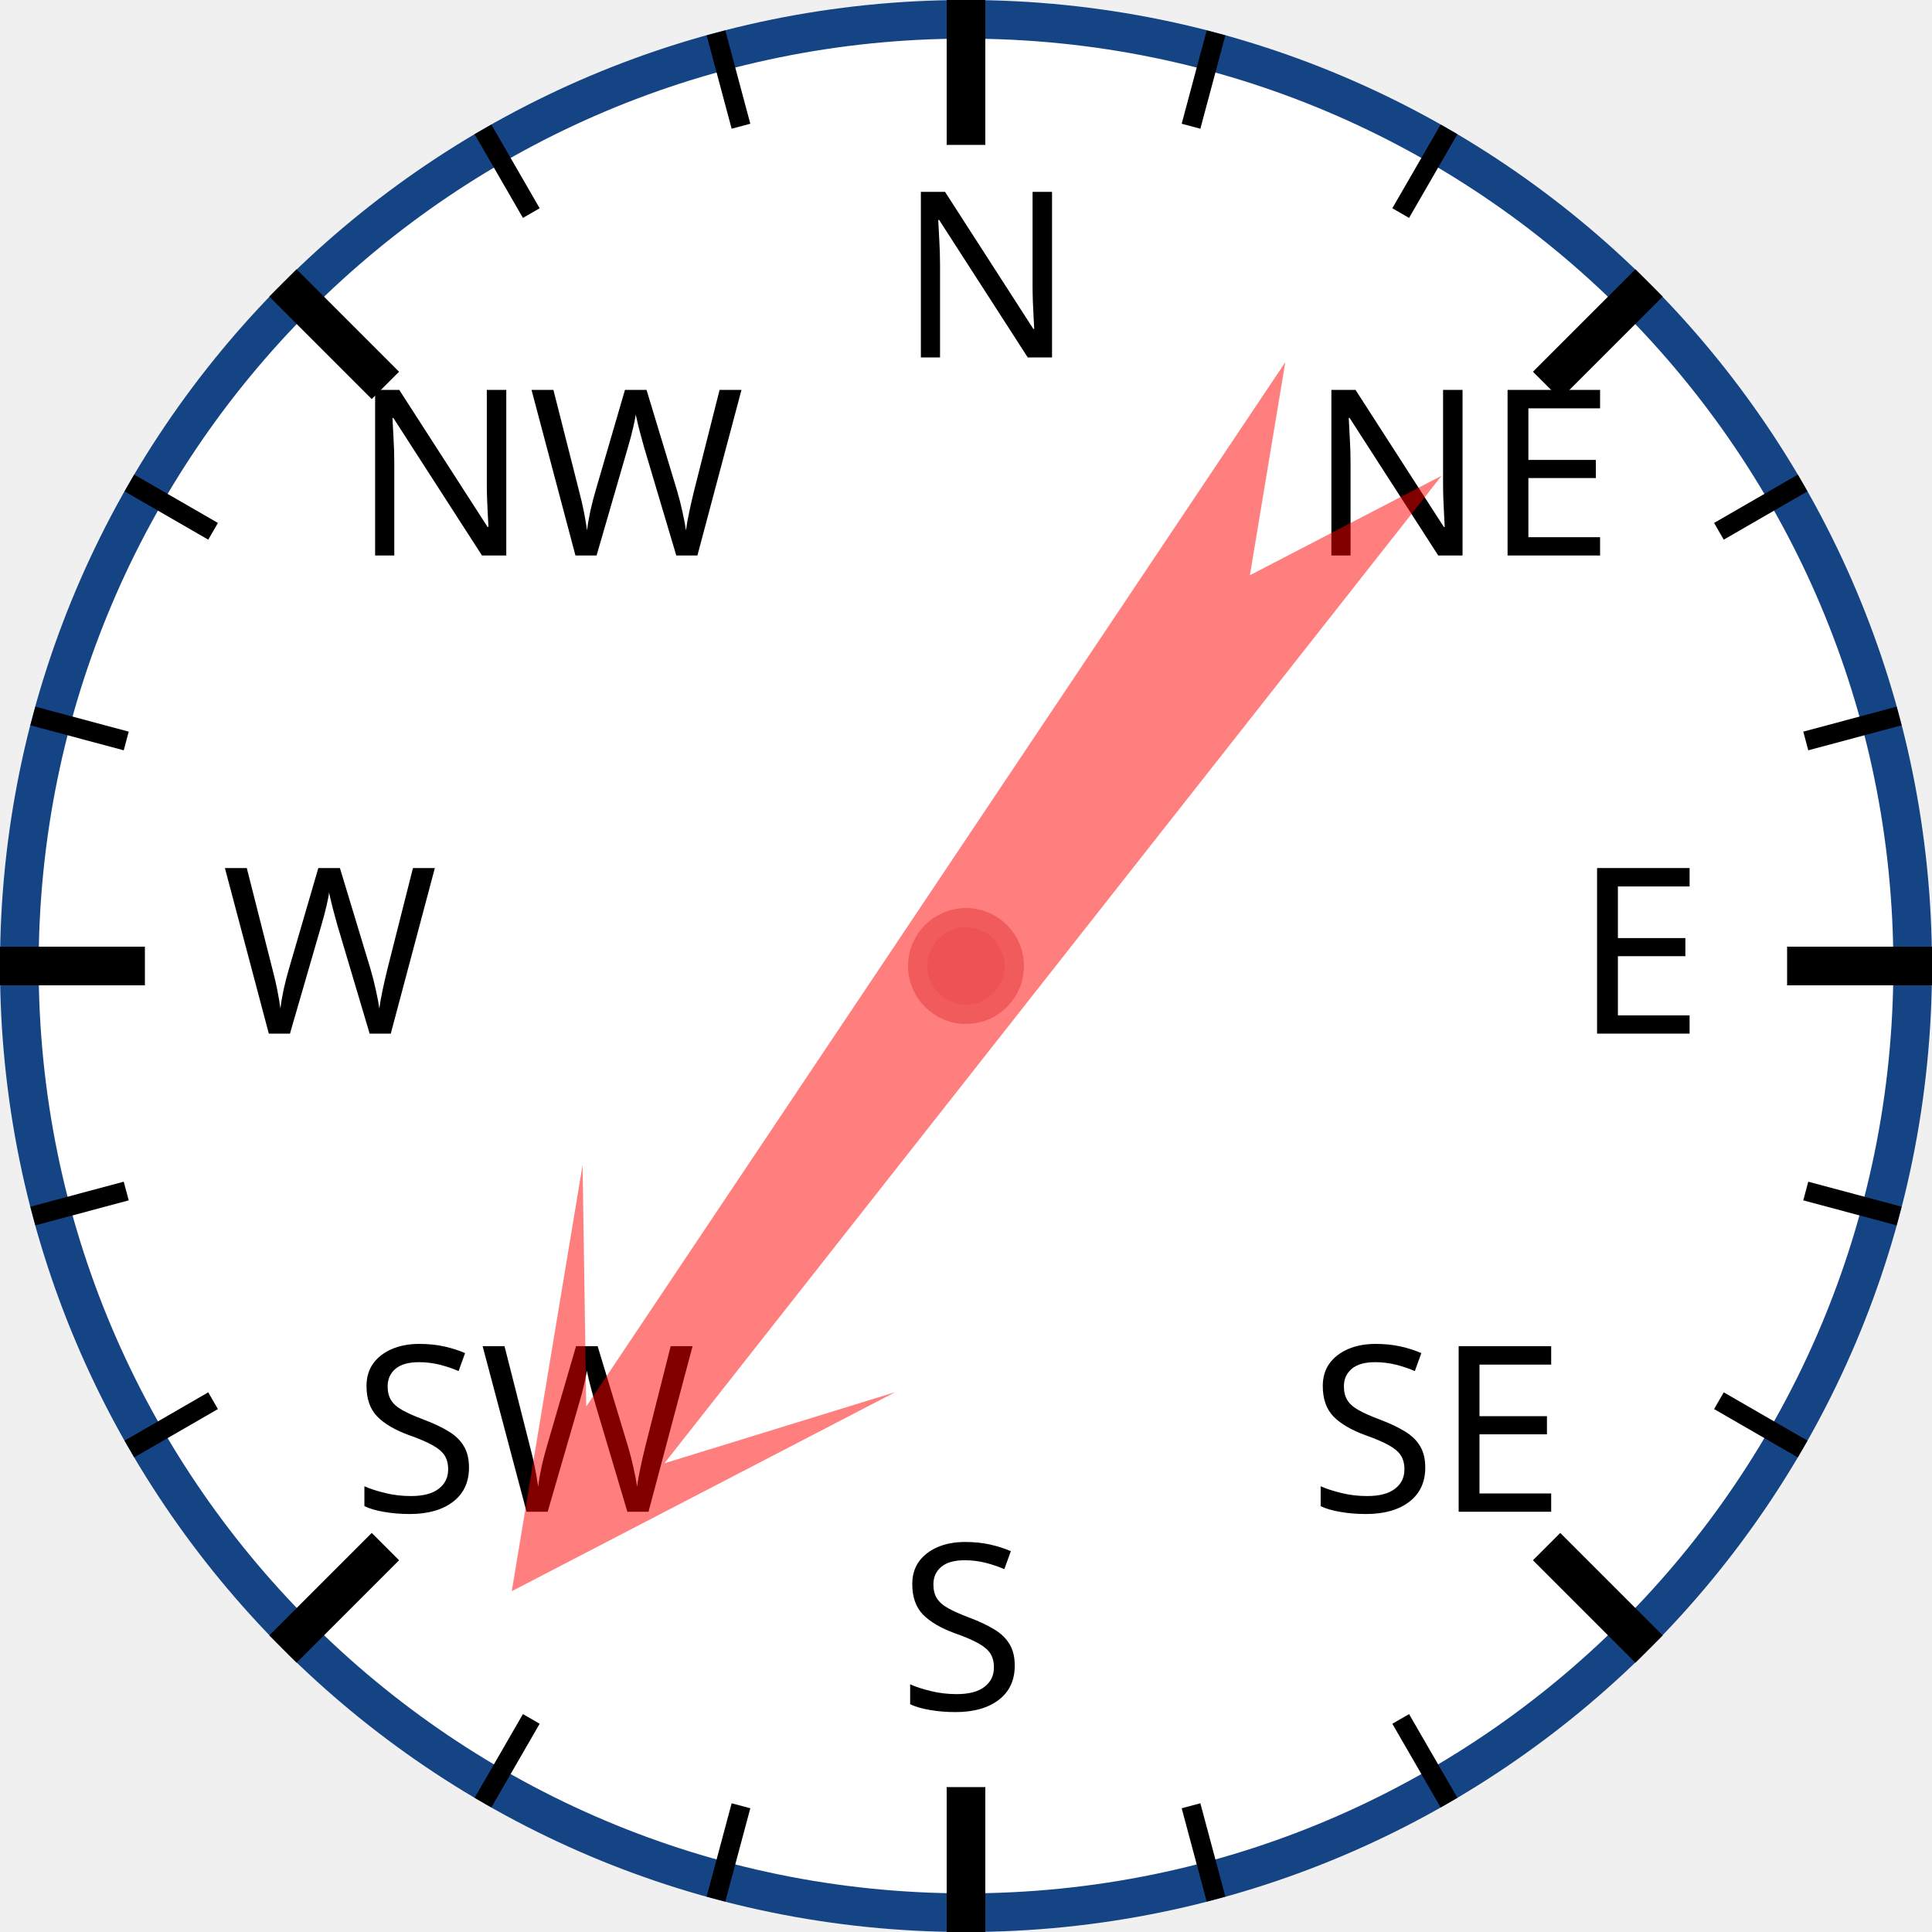
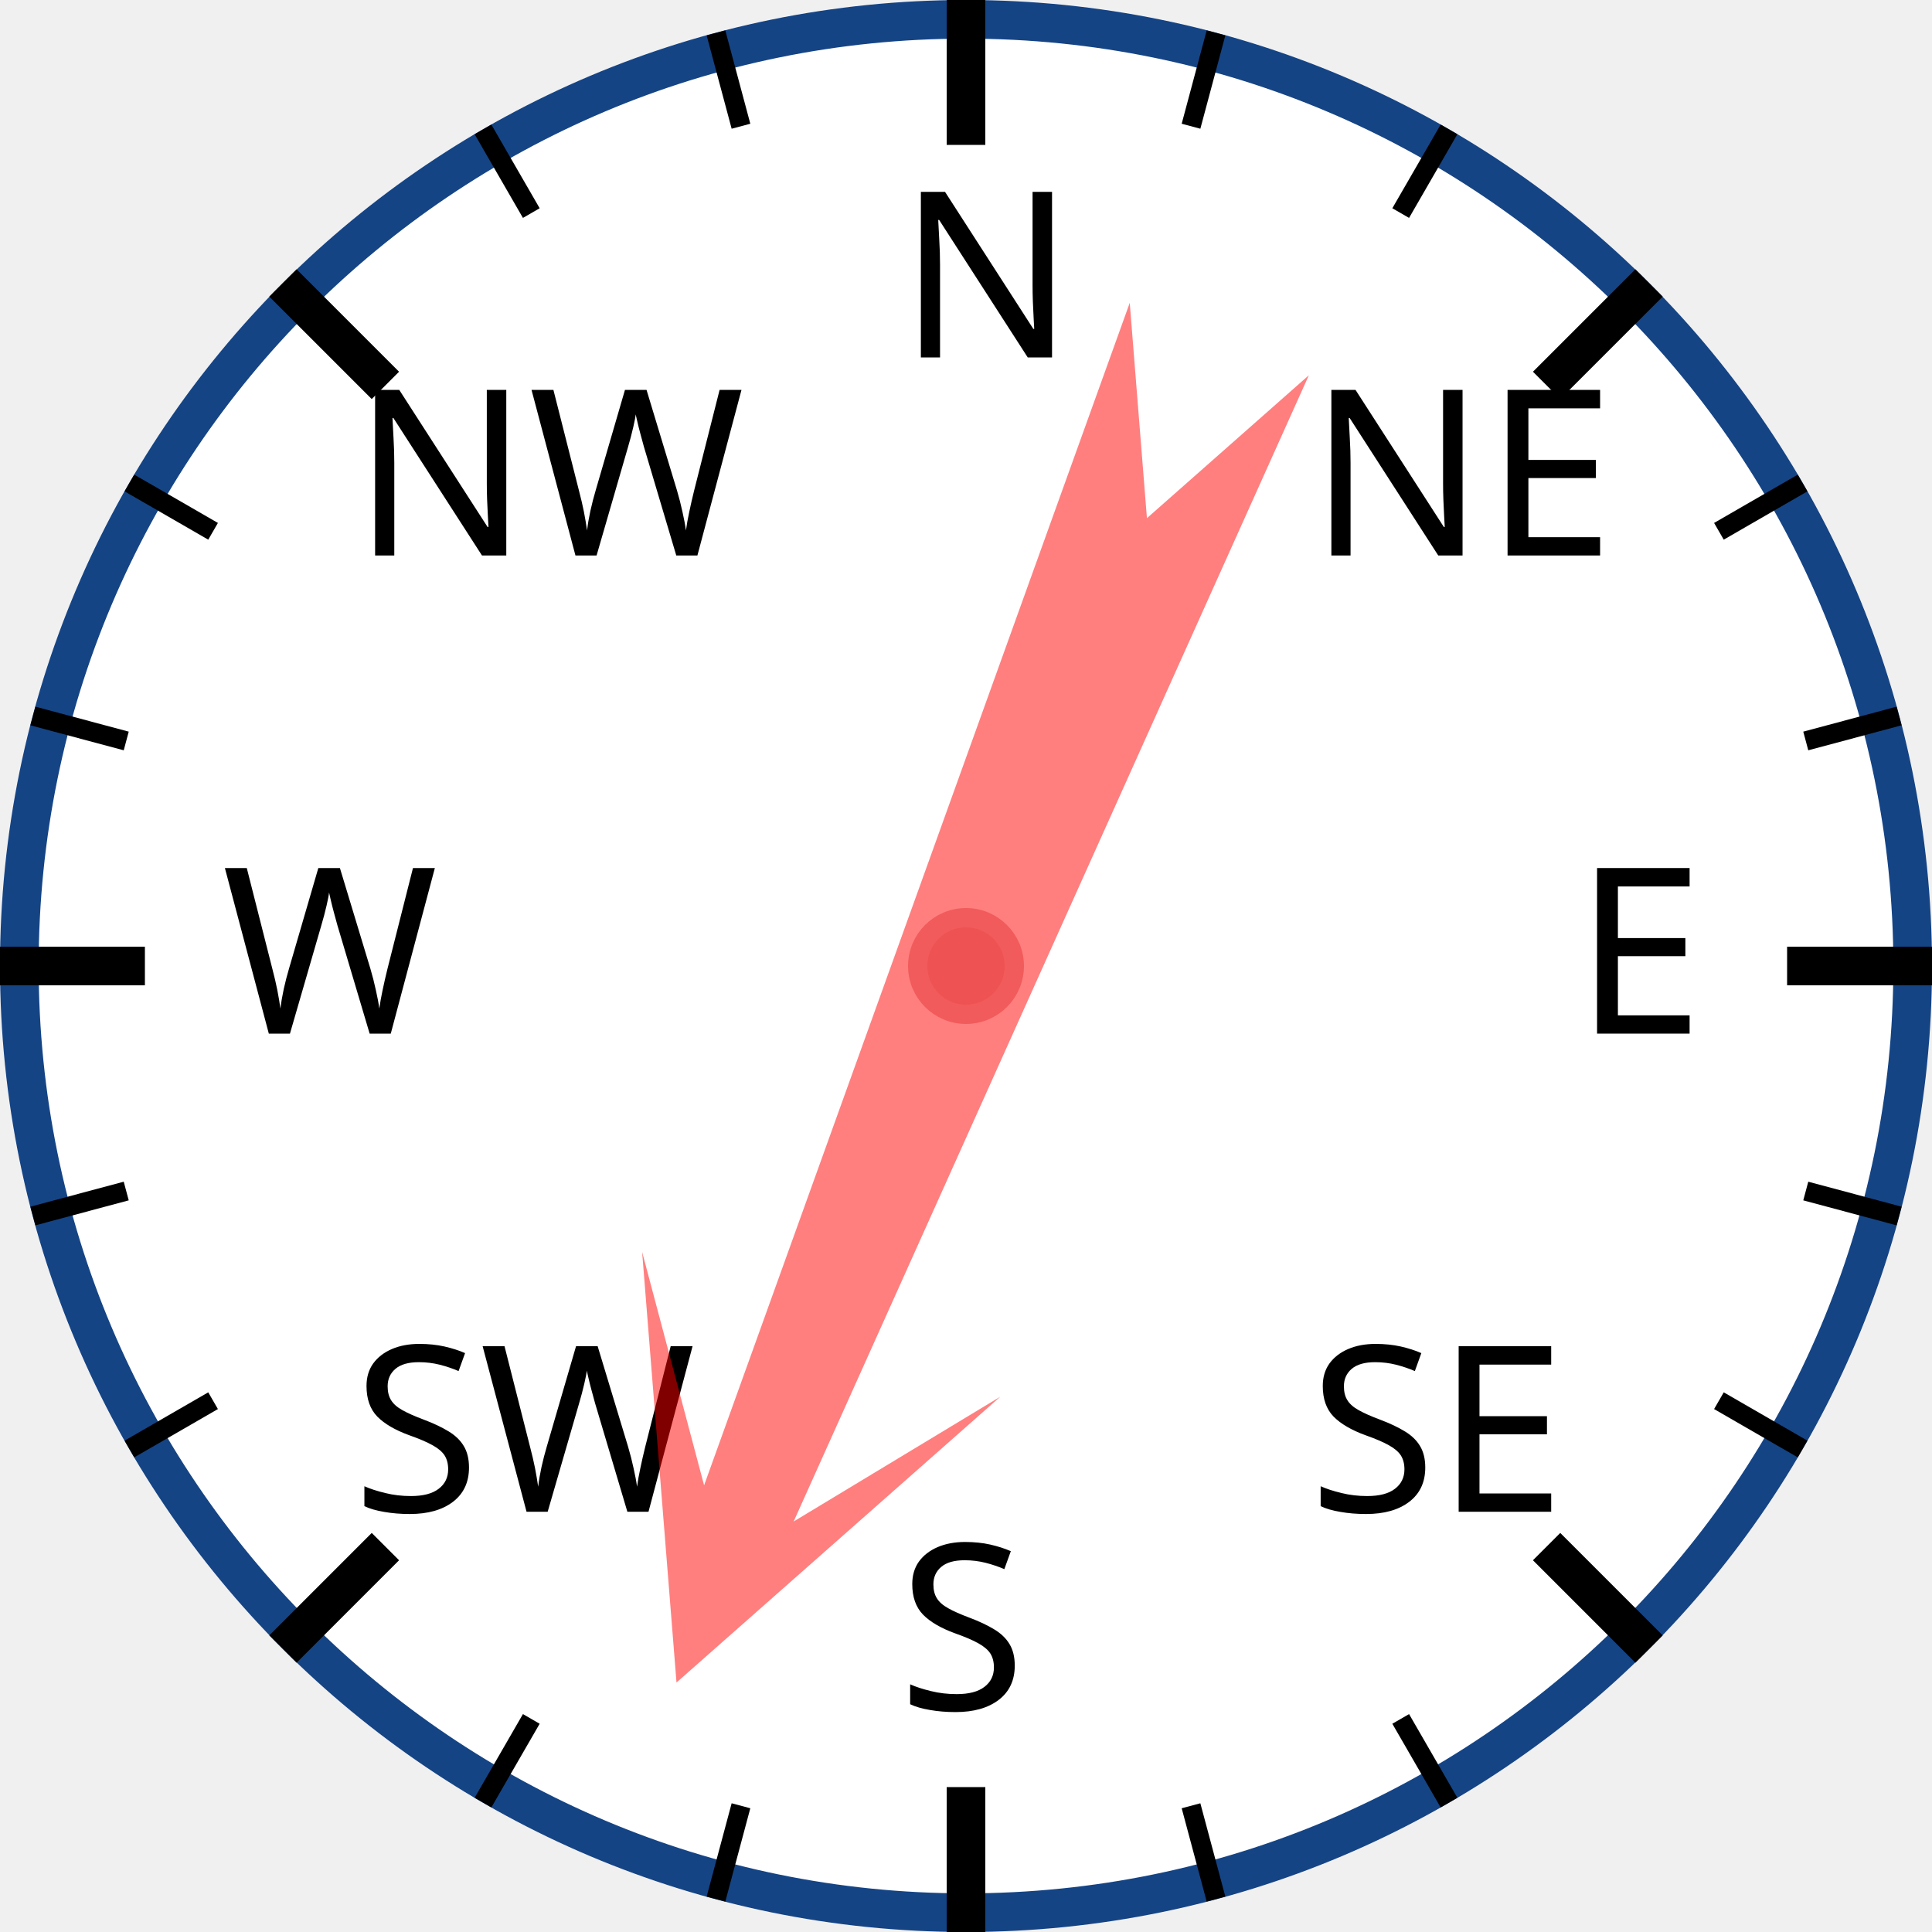
<svg xmlns="http://www.w3.org/2000/svg" width="120px" height="120px" viewBox="0 0 200 200">
  <circle cx="100" cy="100" r="98" style="fill: white; stroke: #154485; stroke-width: 4;" />
  <text x="93.0" y="37.0" style="font-family: sans-serif; font-size: 18pt;">N</text>
  <line x1="100.0" y1="0.0" x2="100.0" y2="15.0" style="stroke: black; stroke-width: 4;" />
  <line x1="74.118" y1="3.407" x2="76.706" y2="13.067" style="stroke: black; stroke-width: 2;" />
  <line x1="50" y1="13.397" x2="55" y2="22.058" style="stroke: black; stroke-width: 2;" />
  <text x="36.503" y="57.503" style="font-family: sans-serif; font-size: 18pt;">NW</text>
  <line x1="29.289" y1="29.289" x2="39.896" y2="39.896" style="stroke: black; stroke-width: 4;" />
  <line x1="13.397" y1="50" x2="22.058" y2="55" style="stroke: black; stroke-width: 2;" />
  <line x1="3.407" y1="74.118" x2="13.067" y2="76.706" style="stroke: black; stroke-width: 2;" />
  <text x="23.0" y="107.0" style="font-family: sans-serif; font-size: 18pt;">W</text>
  <line x1="0.0" y1="100.0" x2="15.0" y2="100.0" style="stroke: black; stroke-width: 4;" />
  <line x1="3.407" y1="125.882" x2="13.067" y2="123.294" style="stroke: black; stroke-width: 2;" />
  <line x1="13.397" y1="150" x2="22.058" y2="145" style="stroke: black; stroke-width: 2;" />
  <text x="36.503" y="156.497" style="font-family: sans-serif; font-size: 18pt;">SW</text>
  <line x1="29.289" y1="170.711" x2="39.896" y2="160.104" style="stroke: black; stroke-width: 4;" />
  <line x1="50" y1="186.603" x2="55" y2="177.942" style="stroke: black; stroke-width: 2;" />
  <line x1="74.118" y1="196.593" x2="76.706" y2="186.933" style="stroke: black; stroke-width: 2;" />
  <text x="93" y="177.0" style="font-family: sans-serif; font-size: 18pt;">S</text>
  <line x1="100" y1="200.0" x2="100" y2="185.0" style="stroke: black; stroke-width: 4;" />
  <line x1="125.882" y1="196.593" x2="123.294" y2="186.933" style="stroke: black; stroke-width: 2;" />
  <line x1="150.0" y1="186.603" x2="145.0" y2="177.942" style="stroke: black; stroke-width: 2;" />
  <text x="135.497" y="156.497" style="font-family: sans-serif; font-size: 18pt;">SE</text>
  <line x1="170.711" y1="170.711" x2="160.104" y2="160.104" style="stroke: black; stroke-width: 4;" />
  <line x1="186.603" y1="150" x2="177.942" y2="145" style="stroke: black; stroke-width: 2;" />
  <line x1="196.593" y1="125.882" x2="186.933" y2="123.294" style="stroke: black; stroke-width: 2;" />
  <text x="163.0" y="107" style="font-family: sans-serif; font-size: 18pt;">E</text>
  <line x1="200.0" y1="100" x2="185.0" y2="100" style="stroke: black; stroke-width: 4;" />
  <line x1="196.593" y1="74.118" x2="186.933" y2="76.706" style="stroke: black; stroke-width: 2;" />
  <line x1="186.603" y1="50" x2="177.942" y2="55" style="stroke: black; stroke-width: 2;" />
  <text x="135.497" y="57.503" style="font-family: sans-serif; font-size: 18pt;">NE</text>
  <line x1="170.711" y1="29.289" x2="160.104" y2="39.896" style="stroke: black; stroke-width: 4;" />
  <line x1="150" y1="13.397" x2="145" y2="22.058" style="stroke: black; stroke-width: 2;" />
  <line x1="125.882" y1="3.407" x2="123.294" y2="13.067" style="stroke: black; stroke-width: 2;" />
-   <polygon points="100 20 120 60 105 40 110 170 100 150 90 170 95 40 80 60" style="fill: red; fill-opacity: 0.5;" transform="rotate(216,100,100)" />
+   <polygon points="100 20 120 60 105 40 110 170 100 150 90 170 95 40 80 60" style="fill: red; fill-opacity: 0.5;" transform="rotate(202,100,100)" />
  <circle cx="100" cy="100" r="5" style="fill: #EE5252; stroke: #F25B5B; stroke-width: 2;" />
</svg>
